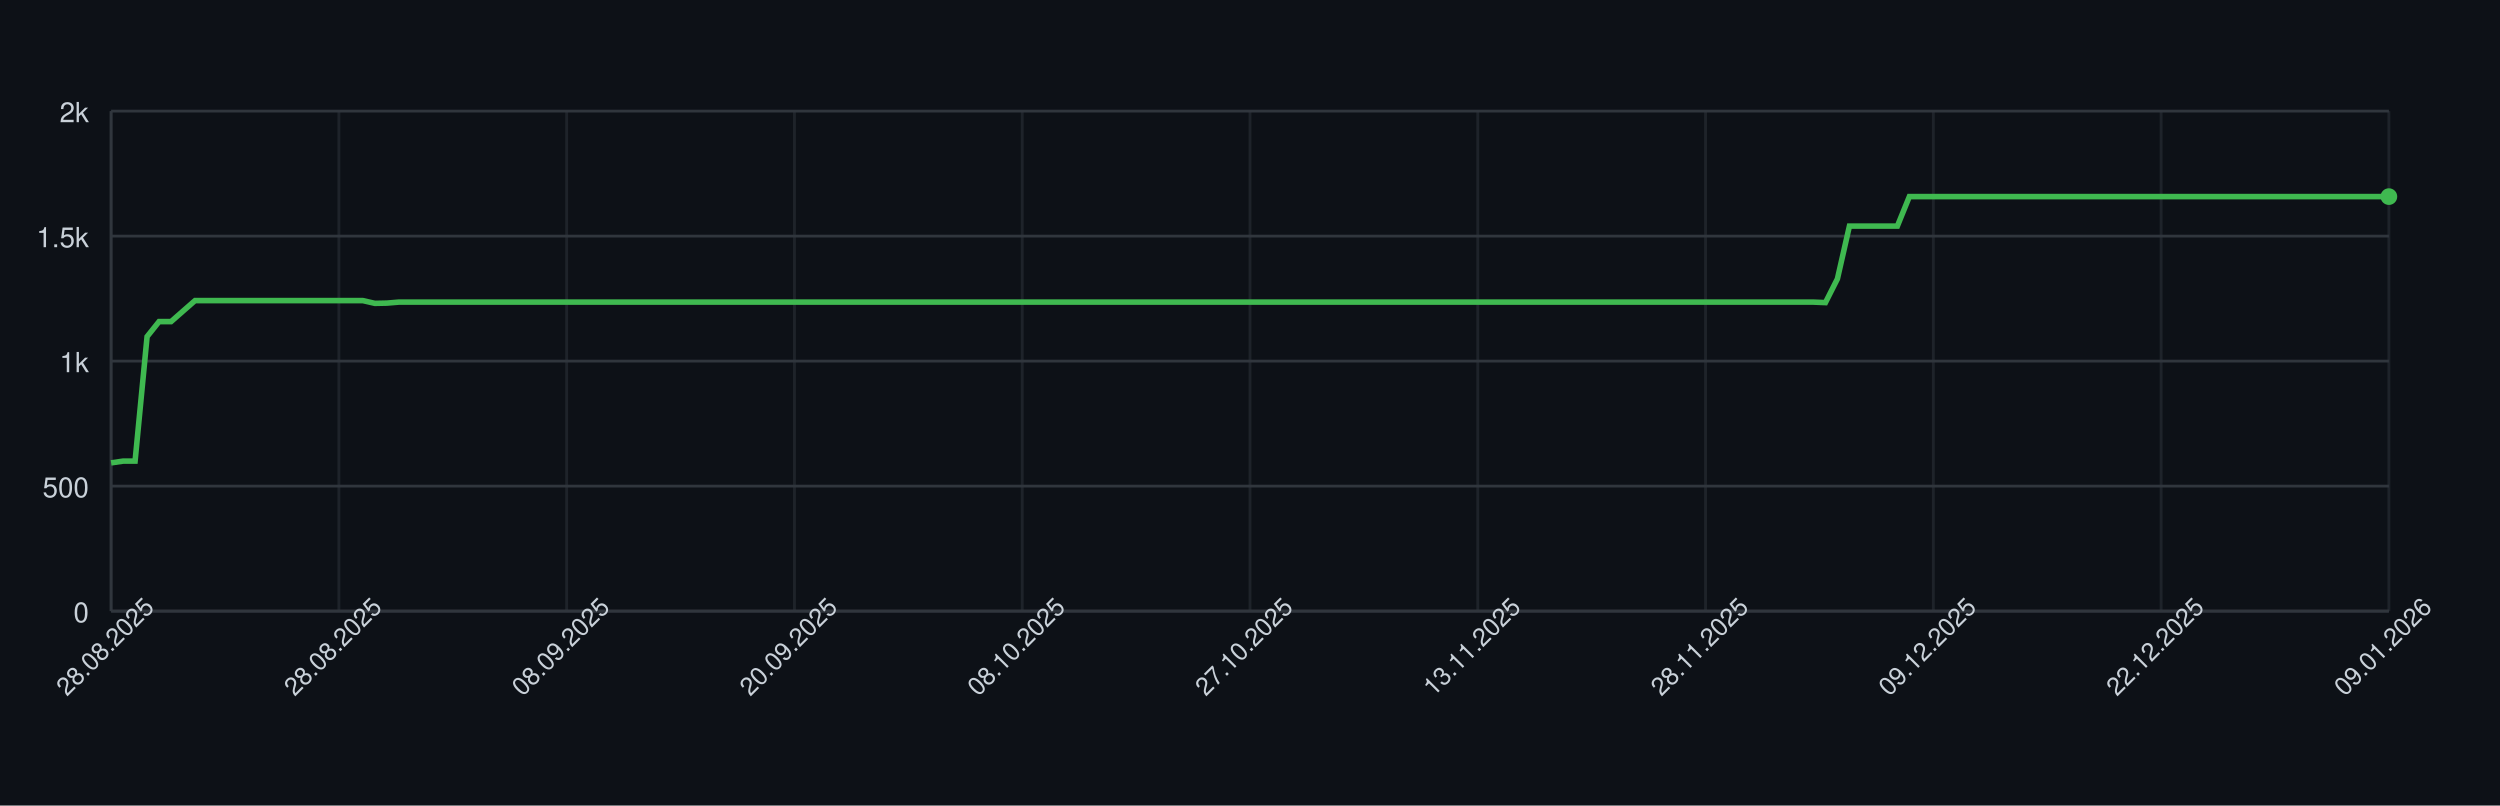
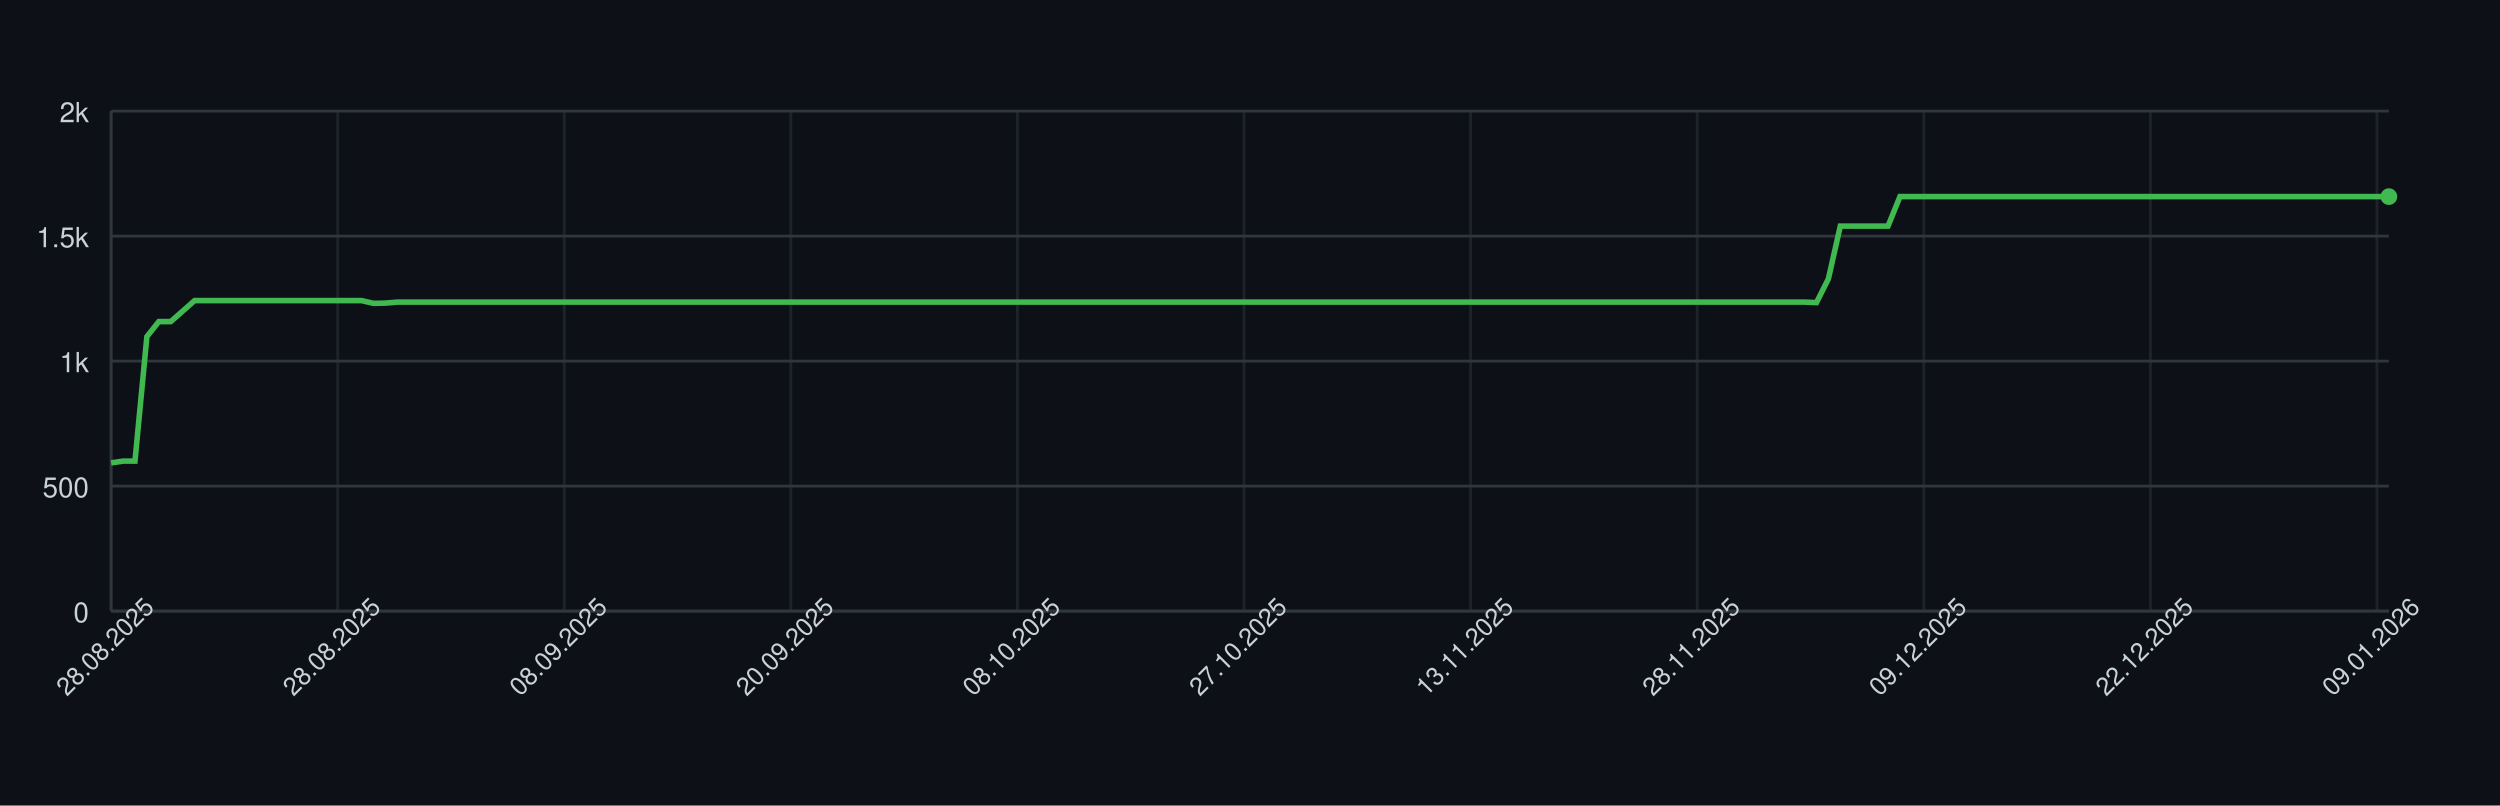
<svg xmlns="http://www.w3.org/2000/svg" width="900" height="290" style="font-family: -apple-system, BlinkMacSystemFont, 'Segoe UI', Helvetica, Arial, sans-serif;">
  <rect width="100%" height="100%" fill="#0d1117" />
  <g>
    <line x1="40" y1="220.00" x2="860" y2="220.00" stroke="#30363d" />
    <text x="32" y="224.00" font-size="10" fill="#c9d1d9" text-anchor="end">0</text>
    <line x1="40" y1="175.00" x2="860" y2="175.00" stroke="#30363d" />
    <text x="32" y="179.00" font-size="10" fill="#c9d1d9" text-anchor="end">500</text>
    <line x1="40" y1="130.00" x2="860" y2="130.00" stroke="#30363d" />
    <text x="32" y="134.00" font-size="10" fill="#c9d1d9" text-anchor="end">1k</text>
    <line x1="40" y1="85.00" x2="860" y2="85.00" stroke="#30363d" />
    <text x="32" y="89.00" font-size="10" fill="#c9d1d9" text-anchor="end">1.5k</text>
    <line x1="40" y1="40.00" x2="860" y2="40.00" stroke="#30363d" />
    <text x="32" y="44.00" font-size="10" fill="#c9d1d9" text-anchor="end">2k</text>
    <line x1="40.00" y1="40" x2="40.00" y2="220" stroke="#30363d" opacity="0.5" />
-     <line x1="122.00" y1="40" x2="122.00" y2="220" stroke="#30363d" opacity="0.5" />
-     <line x1="204.00" y1="40" x2="204.00" y2="220" stroke="#30363d" opacity="0.5" />
-     <line x1="286.00" y1="40" x2="286.00" y2="220" stroke="#30363d" opacity="0.5" />
-     <line x1="368.00" y1="40" x2="368.00" y2="220" stroke="#30363d" opacity="0.5" />
-     <line x1="450.00" y1="40" x2="450.00" y2="220" stroke="#30363d" opacity="0.5" />
-     <line x1="532.00" y1="40" x2="532.00" y2="220" stroke="#30363d" opacity="0.5" />
-     <line x1="614.00" y1="40" x2="614.00" y2="220" stroke="#30363d" opacity="0.5" />
-     <line x1="696.00" y1="40" x2="696.00" y2="220" stroke="#30363d" opacity="0.5" />
-     <line x1="778.00" y1="40" x2="778.00" y2="220" stroke="#30363d" opacity="0.5" />
-     <line x1="860.00" y1="40" x2="860.00" y2="220" stroke="#30363d" opacity="0.5" />
+     <line x1="121.57" y1="40" x2="121.57" y2="220" stroke="#30363d" opacity="0.5" />
+     <line x1="203.14" y1="40" x2="203.14" y2="220" stroke="#30363d" opacity="0.5" />
+     <line x1="284.71" y1="40" x2="284.71" y2="220" stroke="#30363d" opacity="0.5" />
+     <line x1="366.28" y1="40" x2="366.28" y2="220" stroke="#30363d" opacity="0.5" />
+     <line x1="447.85" y1="40" x2="447.85" y2="220" stroke="#30363d" opacity="0.5" />
+     <line x1="529.42" y1="40" x2="529.42" y2="220" stroke="#30363d" opacity="0.5" />
+     <line x1="610.99" y1="40" x2="610.99" y2="220" stroke="#30363d" opacity="0.5" />
+     <line x1="692.57" y1="40" x2="692.57" y2="220" stroke="#30363d" opacity="0.5" />
+     <line x1="774.14" y1="40" x2="774.14" y2="220" stroke="#30363d" opacity="0.5" />
+     <line x1="855.71" y1="40" x2="855.71" y2="220" stroke="#30363d" opacity="0.5" />
    <line x1="40" y1="220" x2="860" y2="220" stroke="#30363d" />
    <line x1="40" y1="40" x2="40" y2="220" stroke="#30363d" />
-     <path d="M 40.00 166.63 L 44.32 166.00 L 48.63 166.00 L 52.95 121.18 L 57.26 115.78 L 61.58 115.78 L 65.89 112.00 L 70.21 108.22 L 74.53 108.22 L 78.84 108.22 L 83.16 108.22 L 87.47 108.22 L 91.79 108.22 L 96.11 108.22 L 100.42 108.22 L 104.74 108.22 L 109.05 108.22 L 113.37 108.22 L 117.68 108.22 L 122.00 108.22 L 126.32 108.22 L 130.63 108.22 L 134.95 109.21 L 139.26 109.12 L 143.58 108.76 L 147.89 108.76 L 152.21 108.76 L 156.53 108.76 L 160.84 108.76 L 165.16 108.76 L 169.47 108.76 L 173.79 108.76 L 178.11 108.76 L 182.42 108.76 L 186.74 108.76 L 191.05 108.76 L 195.37 108.76 L 199.68 108.76 L 204.00 108.76 L 208.32 108.76 L 212.63 108.76 L 216.95 108.76 L 221.26 108.76 L 225.58 108.76 L 229.89 108.76 L 234.21 108.76 L 238.53 108.76 L 242.84 108.76 L 247.16 108.76 L 251.47 108.76 L 255.79 108.76 L 260.11 108.76 L 264.42 108.76 L 268.74 108.76 L 273.05 108.76 L 277.37 108.76 L 281.68 108.76 L 286.00 108.76 L 290.32 108.76 L 294.63 108.76 L 298.95 108.76 L 303.26 108.76 L 307.58 108.76 L 311.89 108.76 L 316.21 108.76 L 320.53 108.76 L 324.84 108.76 L 329.16 108.76 L 333.47 108.76 L 337.79 108.76 L 342.11 108.76 L 346.42 108.76 L 350.74 108.76 L 355.05 108.76 L 359.37 108.76 L 363.68 108.76 L 368.00 108.76 L 372.32 108.76 L 376.63 108.76 L 380.95 108.76 L 385.26 108.76 L 389.58 108.76 L 393.89 108.76 L 398.21 108.76 L 402.53 108.76 L 406.84 108.76 L 411.16 108.76 L 415.47 108.76 L 419.79 108.76 L 424.11 108.76 L 428.42 108.76 L 432.74 108.76 L 437.05 108.76 L 441.37 108.76 L 445.68 108.76 L 450.00 108.76 L 454.32 108.76 L 458.63 108.76 L 462.95 108.76 L 467.26 108.76 L 471.58 108.76 L 475.89 108.76 L 480.21 108.76 L 484.53 108.76 L 488.84 108.76 L 493.16 108.76 L 497.47 108.76 L 501.79 108.76 L 506.11 108.76 L 510.42 108.76 L 514.74 108.76 L 519.05 108.76 L 523.37 108.76 L 527.68 108.76 L 532.00 108.76 L 536.32 108.76 L 540.63 108.76 L 544.95 108.76 L 549.26 108.76 L 553.58 108.76 L 557.89 108.76 L 562.21 108.76 L 566.53 108.76 L 570.84 108.76 L 575.16 108.76 L 579.47 108.76 L 583.79 108.76 L 588.11 108.76 L 592.42 108.76 L 596.74 108.76 L 601.05 108.76 L 605.37 108.76 L 609.68 108.76 L 614.00 108.76 L 618.32 108.76 L 622.63 108.76 L 626.95 108.76 L 631.26 108.76 L 635.58 108.76 L 639.89 108.76 L 644.21 108.76 L 648.53 108.76 L 652.84 108.76 L 657.16 108.94 L 661.47 100.39 L 665.79 81.40 L 670.11 81.40 L 674.42 81.40 L 678.74 81.40 L 683.05 81.40 L 687.37 70.78 L 691.68 70.78 L 696.00 70.78 L 700.32 70.78 L 704.63 70.78 L 708.95 70.78 L 713.26 70.78 L 717.58 70.78 L 721.89 70.78 L 726.21 70.78 L 730.53 70.78 L 734.84 70.78 L 739.16 70.78 L 743.47 70.78 L 747.79 70.78 L 752.11 70.78 L 756.42 70.78 L 760.74 70.78 L 765.05 70.78 L 769.37 70.78 L 773.68 70.78 L 778.00 70.78 L 782.32 70.78 L 786.63 70.78 L 790.95 70.78 L 795.26 70.78 L 799.58 70.78 L 803.89 70.78 L 808.21 70.78 L 812.53 70.78 L 816.84 70.78 L 821.16 70.78 L 825.47 70.78 L 829.79 70.78 L 834.11 70.78 L 838.42 70.78 L 842.74 70.78 L 847.05 70.78 L 851.37 70.78 L 855.68 70.78 L 860.00 70.78" fill="none" stroke="#3fb950" stroke-width="2" />
+     <path d="M 40.00 166.63 L 44.29 166.00 L 48.59 166.00 L 52.88 121.18 L 57.17 115.78 L 61.47 115.78 L 65.76 112.00 L 70.05 108.22 L 74.35 108.22 L 78.64 108.22 L 82.93 108.22 L 87.23 108.22 L 91.52 108.22 L 95.81 108.22 L 100.10 108.22 L 104.40 108.22 L 108.69 108.22 L 112.98 108.22 L 117.28 108.22 L 121.57 108.22 L 125.86 108.22 L 130.16 108.22 L 134.45 109.21 L 138.74 109.12 L 143.04 108.76 L 147.33 108.76 L 151.62 108.76 L 155.92 108.76 L 160.21 108.76 L 164.50 108.76 L 168.80 108.76 L 173.09 108.76 L 177.38 108.76 L 181.68 108.76 L 185.97 108.76 L 190.26 108.76 L 194.55 108.76 L 198.85 108.76 L 203.14 108.76 L 207.43 108.76 L 211.73 108.76 L 216.02 108.76 L 220.31 108.76 L 224.61 108.76 L 228.90 108.76 L 233.19 108.76 L 237.49 108.76 L 241.78 108.76 L 246.07 108.76 L 250.37 108.76 L 254.66 108.76 L 258.95 108.76 L 263.25 108.76 L 267.54 108.76 L 271.83 108.76 L 276.13 108.76 L 280.42 108.76 L 284.71 108.76 L 289.01 108.76 L 293.30 108.76 L 297.59 108.76 L 301.88 108.76 L 306.18 108.76 L 310.47 108.76 L 314.76 108.76 L 319.06 108.76 L 323.35 108.76 L 327.64 108.76 L 331.94 108.76 L 336.23 108.76 L 340.52 108.76 L 344.82 108.76 L 349.11 108.76 L 353.40 108.76 L 357.70 108.76 L 361.99 108.76 L 366.28 108.76 L 370.58 108.76 L 374.87 108.76 L 379.16 108.76 L 383.46 108.76 L 387.75 108.76 L 392.04 108.76 L 396.34 108.76 L 400.63 108.76 L 404.92 108.76 L 409.21 108.76 L 413.51 108.76 L 417.80 108.76 L 422.09 108.76 L 426.39 108.76 L 430.68 108.76 L 434.97 108.76 L 439.27 108.76 L 443.56 108.76 L 447.85 108.76 L 452.15 108.76 L 456.44 108.76 L 460.73 108.76 L 465.03 108.76 L 469.32 108.76 L 473.61 108.76 L 477.91 108.76 L 482.20 108.76 L 486.49 108.76 L 490.79 108.76 L 495.08 108.76 L 499.37 108.76 L 503.66 108.76 L 507.96 108.76 L 512.25 108.76 L 516.54 108.76 L 520.84 108.76 L 525.13 108.76 L 529.42 108.76 L 533.72 108.76 L 538.01 108.76 L 542.30 108.76 L 546.60 108.76 L 550.89 108.76 L 555.18 108.76 L 559.48 108.76 L 563.77 108.76 L 568.06 108.76 L 572.36 108.76 L 576.65 108.76 L 580.94 108.76 L 585.24 108.76 L 589.53 108.76 L 593.82 108.76 L 598.12 108.76 L 602.41 108.76 L 606.70 108.76 L 610.99 108.76 L 615.29 108.76 L 619.58 108.76 L 623.87 108.76 L 628.17 108.76 L 632.46 108.76 L 636.75 108.76 L 641.05 108.76 L 645.34 108.76 L 649.63 108.76 L 653.93 108.94 L 658.22 100.39 L 662.51 81.40 L 666.81 81.40 L 671.10 81.40 L 675.39 81.40 L 679.69 81.40 L 683.98 70.78 L 688.27 70.78 L 692.57 70.78 L 696.86 70.78 L 701.15 70.78 L 705.45 70.78 L 709.74 70.78 L 714.03 70.78 L 718.32 70.78 L 722.62 70.78 L 726.91 70.78 L 731.20 70.78 L 735.50 70.78 L 739.79 70.78 L 744.08 70.78 L 748.38 70.78 L 752.67 70.78 L 756.96 70.78 L 761.26 70.78 L 765.55 70.78 L 769.84 70.78 L 774.14 70.78 L 778.43 70.78 L 782.72 70.78 L 787.02 70.78 L 791.31 70.78 L 795.60 70.78 L 799.90 70.78 L 804.19 70.78 L 808.48 70.78 L 812.77 70.78 L 817.07 70.78 L 821.36 70.78 L 825.65 70.78 L 829.95 70.78 L 834.24 70.78 L 838.53 70.78 L 842.83 70.78 L 847.12 70.78 L 851.41 70.78 L 855.71 70.78 L 860.00 70.78" fill="none" stroke="#3fb950" stroke-width="2" />
    <circle cx="860.00" cy="70.78" r="3" fill="#3fb950" />
    <text x="40.00" y="235.00" font-size="9" fill="#c9d1d9" text-anchor="middle" transform="rotate(-45 40.00 235.00)">28.08.2025</text>
-     <text x="122.00" y="235.00" font-size="9" fill="#c9d1d9" text-anchor="middle" transform="rotate(-45 122.00 235.00)">28.08.2025</text>
-     <text x="204.00" y="235.00" font-size="9" fill="#c9d1d9" text-anchor="middle" transform="rotate(-45 204.00 235.00)">08.09.2025</text>
-     <text x="286.00" y="235.00" font-size="9" fill="#c9d1d9" text-anchor="middle" transform="rotate(-45 286.00 235.00)">20.09.2025</text>
-     <text x="368.00" y="235.00" font-size="9" fill="#c9d1d9" text-anchor="middle" transform="rotate(-45 368.00 235.00)">08.10.2025</text>
-     <text x="450.00" y="235.00" font-size="9" fill="#c9d1d9" text-anchor="middle" transform="rotate(-45 450.00 235.00)">27.10.2025</text>
-     <text x="532.00" y="235.00" font-size="9" fill="#c9d1d9" text-anchor="middle" transform="rotate(-45 532.00 235.00)">13.11.2025</text>
-     <text x="614.00" y="235.00" font-size="9" fill="#c9d1d9" text-anchor="middle" transform="rotate(-45 614.00 235.00)">28.11.2025</text>
-     <text x="696.00" y="235.00" font-size="9" fill="#c9d1d9" text-anchor="middle" transform="rotate(-45 696.00 235.00)">09.12.2025</text>
-     <text x="778.00" y="235.00" font-size="9" fill="#c9d1d9" text-anchor="middle" transform="rotate(-45 778.00 235.00)">22.12.2025</text>
-     <text x="860.00" y="235.00" font-size="9" fill="#c9d1d9" text-anchor="middle" transform="rotate(-45 860.00 235.00)">09.01.2026</text>
+     <text x="121.57" y="235.00" font-size="9" fill="#c9d1d9" text-anchor="middle" transform="rotate(-45 121.57 235.00)">28.08.2025</text>
+     <text x="203.14" y="235.00" font-size="9" fill="#c9d1d9" text-anchor="middle" transform="rotate(-45 203.14 235.00)">08.09.2025</text>
+     <text x="284.71" y="235.00" font-size="9" fill="#c9d1d9" text-anchor="middle" transform="rotate(-45 284.71 235.00)">20.09.2025</text>
+     <text x="366.28" y="235.00" font-size="9" fill="#c9d1d9" text-anchor="middle" transform="rotate(-45 366.28 235.00)">08.10.2025</text>
+     <text x="447.85" y="235.00" font-size="9" fill="#c9d1d9" text-anchor="middle" transform="rotate(-45 447.85 235.00)">27.10.2025</text>
+     <text x="529.42" y="235.00" font-size="9" fill="#c9d1d9" text-anchor="middle" transform="rotate(-45 529.42 235.00)">13.11.2025</text>
+     <text x="610.99" y="235.00" font-size="9" fill="#c9d1d9" text-anchor="middle" transform="rotate(-45 610.99 235.00)">28.11.2025</text>
+     <text x="692.57" y="235.00" font-size="9" fill="#c9d1d9" text-anchor="middle" transform="rotate(-45 692.57 235.00)">09.12.2025</text>
+     <text x="774.14" y="235.00" font-size="9" fill="#c9d1d9" text-anchor="middle" transform="rotate(-45 774.14 235.00)">22.12.2025</text>
+     <text x="855.71" y="235.00" font-size="9" fill="#c9d1d9" text-anchor="middle" transform="rotate(-45 855.71 235.00)">09.01.2026</text>
  </g>
</svg>
